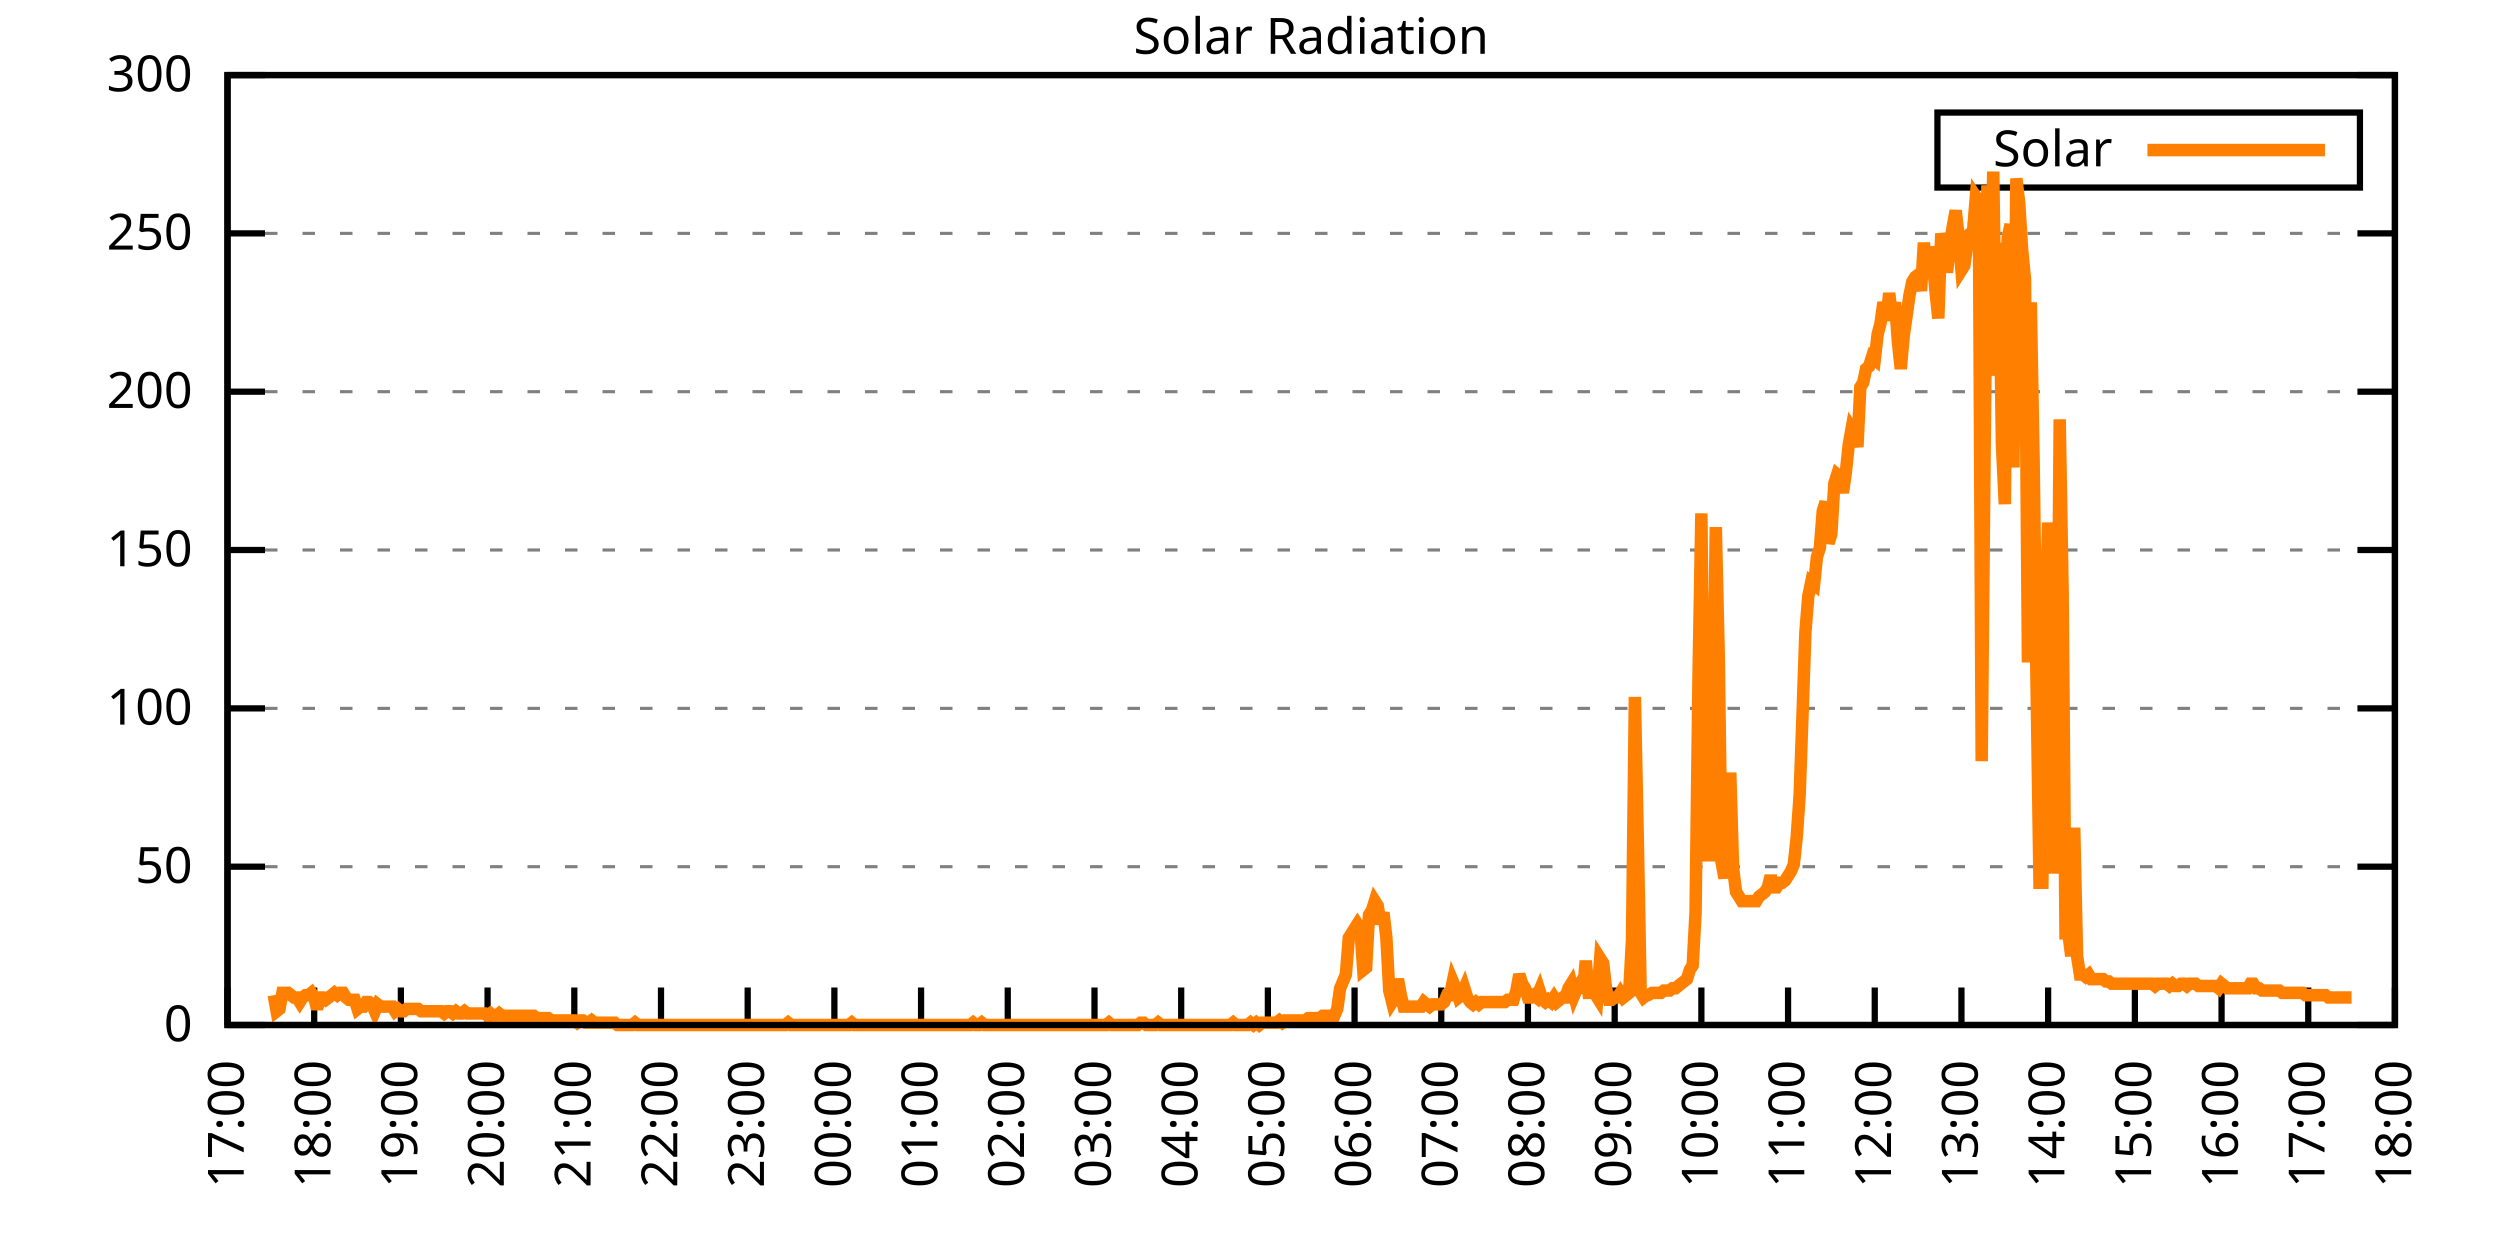
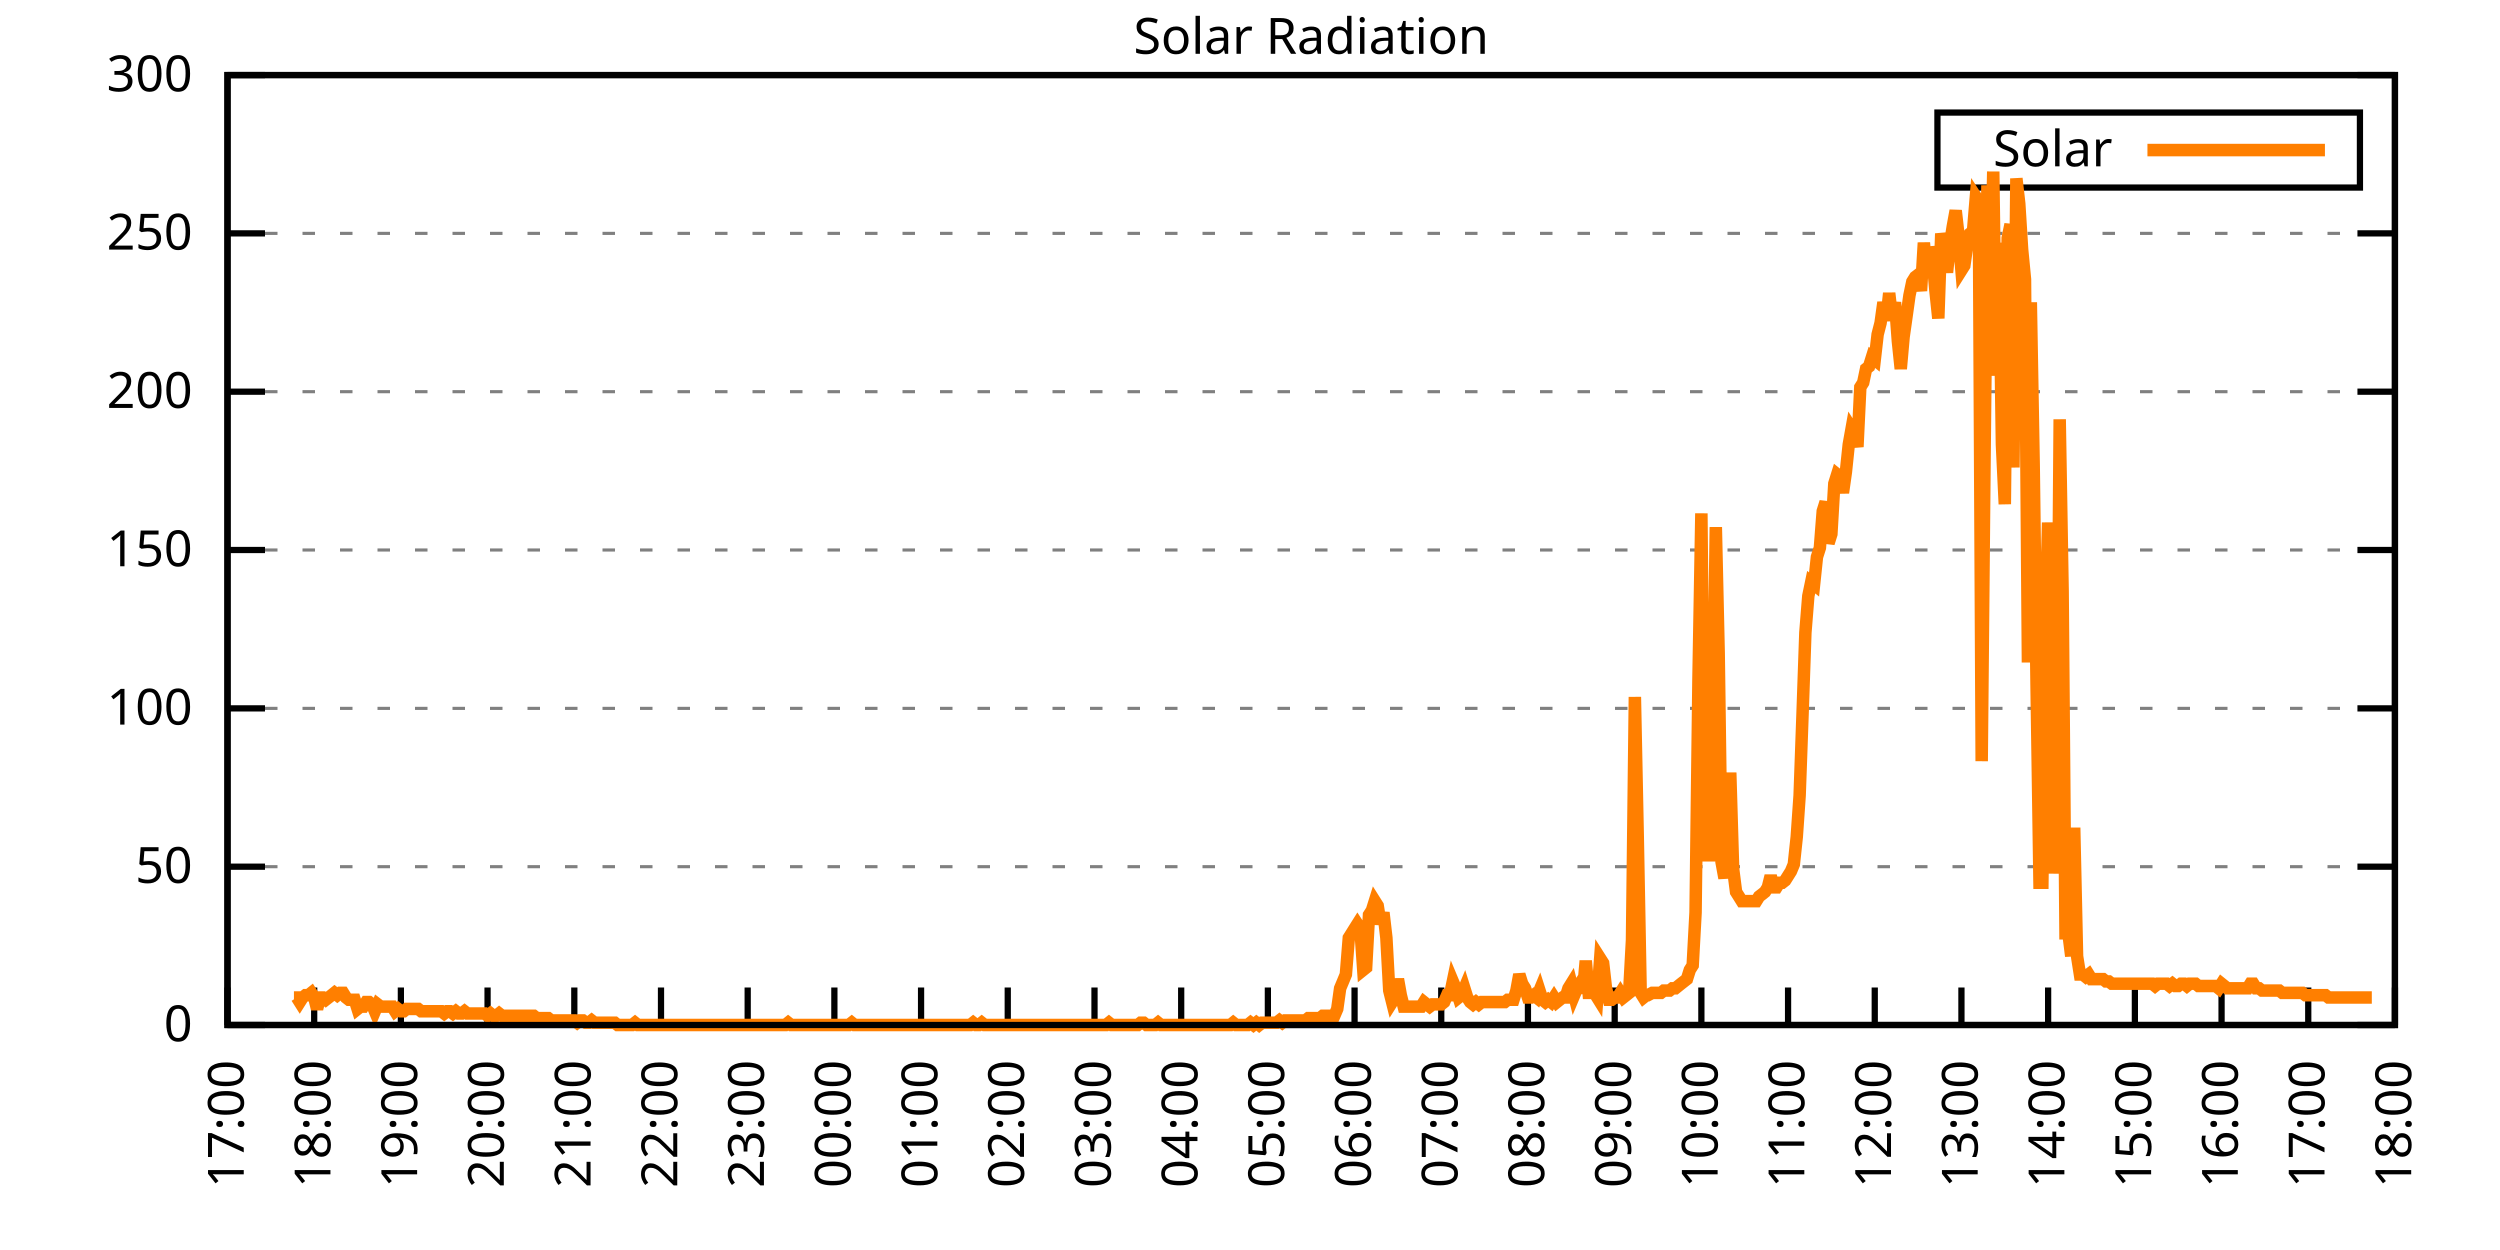
<svg xmlns="http://www.w3.org/2000/svg" xmlns:xlink="http://www.w3.org/1999/xlink" width="400" height="200" viewBox="0 0 400 200">
  <g id="gnuplot_canvas">
    <rect x="0" y="0" width="400" height="200" fill="none" />
    <defs>
      <circle id="gpDot" r="0.5" stroke-width="0.5" stroke="currentColor" />
      <path id="gpPt0" stroke-width="0.333" stroke="currentColor" d="M-1,0 h2 M0,-1 v2" />
      <path id="gpPt1" stroke-width="0.333" stroke="currentColor" d="M-1,-1 L1,1 M1,-1 L-1,1" />
      <path id="gpPt2" stroke-width="0.333" stroke="currentColor" d="M-1,0 L1,0 M0,-1 L0,1 M-1,-1 L1,1 M-1,1 L1,-1" />
      <rect id="gpPt3" stroke-width="0.333" stroke="currentColor" x="-1" y="-1" width="2" height="2" />
      <rect id="gpPt4" stroke-width="0.333" stroke="currentColor" fill="currentColor" x="-1" y="-1" width="2" height="2" />
      <circle id="gpPt5" stroke-width="0.333" stroke="currentColor" cx="0" cy="0" r="1" />
      <use xlink:href="#gpPt5" id="gpPt6" fill="currentColor" stroke="none" />
      <path id="gpPt7" stroke-width="0.333" stroke="currentColor" d="M0,-1.33 L-1.33,0.67 L1.33,0.67 z" />
      <use xlink:href="#gpPt7" id="gpPt8" fill="currentColor" stroke="none" />
      <use xlink:href="#gpPt7" id="gpPt9" stroke="currentColor" transform="rotate(180)" />
      <use xlink:href="#gpPt9" id="gpPt10" fill="currentColor" stroke="none" />
      <use xlink:href="#gpPt3" id="gpPt11" stroke="currentColor" transform="rotate(45)" />
      <use xlink:href="#gpPt11" id="gpPt12" fill="currentColor" stroke="none" />
      <path id="gpPt13" stroke-width="0.333" stroke="currentColor" d="M0,1.330 L1.265,0.411 L0.782,-1.067 L-0.782,-1.076 L-1.265,0.411 z" />
      <use xlink:href="#gpPt13" id="gpPt14" fill="currentColor" stroke="none" />
      <filter id="textbox" filterUnits="objectBoundingBox" x="0" y="0" height="1" width="1">
        <feFlood flood-color="white" flood-opacity="1" result="bgnd" />
        <feComposite in="SourceGraphic" in2="bgnd" operator="atop" />
      </filter>
      <filter id="greybox" filterUnits="objectBoundingBox" x="0" y="0" height="1" width="1">
        <feFlood flood-color="lightgrey" flood-opacity="1" result="grey" />
        <feComposite in="SourceGraphic" in2="grey" operator="atop" />
      </filter>
    </defs>
    <g fill="none" color="white" stroke="currentColor" stroke-width="1.00" stroke-linecap="butt" stroke-linejoin="miter">
</g>
    <g fill="none" color="black" stroke="currentColor" stroke-width="1.00" stroke-linecap="butt" stroke-linejoin="miter">
      <g stroke="none" shape-rendering="crispEdges">
        <polygon fill="rgb(255, 255, 255)" points="36.40,164.00 383.18,164.00 383.18,12.02 36.40,12.02 " />
      </g>
    </g>
    <g fill="none" color="black" stroke="currentColor" stroke-width="1.00" stroke-linecap="butt" stroke-linejoin="miter">
</g>
    <g fill="none" color="black" stroke="black" stroke-width="0.50" stroke-linecap="butt" stroke-linejoin="miter">
</g>
    <g fill="none" color="gray" stroke="currentColor" stroke-width="0.50" stroke-linecap="butt" stroke-linejoin="miter">
      <path stroke="gray" stroke-dasharray="2,4" class="gridline" d="M36.40,164.00 L383.19,164.00  " />
    </g>
    <g fill="none" color="gray" stroke="gray" stroke-width="1.00" stroke-linecap="butt" stroke-linejoin="miter">
</g>
    <g fill="none" color="black" stroke="currentColor" stroke-width="1.00" stroke-linecap="butt" stroke-linejoin="miter">
      <path stroke="black" d="M36.40,164.00 L42.40,164.00 M383.19,164.00 L377.19,164.00  " />
      <g transform="translate(30.80,166.60)" stroke="none" fill="black" font-family="Sans" font-size="8.00" text-anchor="end">
        <text>
          <tspan font-family="Sans"> 0</tspan>
        </text>
      </g>
    </g>
    <g fill="none" color="black" stroke="currentColor" stroke-width="1.00" stroke-linecap="butt" stroke-linejoin="miter">
</g>
    <g fill="none" color="black" stroke="black" stroke-width="0.50" stroke-linecap="butt" stroke-linejoin="miter">
</g>
    <g fill="none" color="gray" stroke="currentColor" stroke-width="0.50" stroke-linecap="butt" stroke-linejoin="miter">
      <path stroke="gray" stroke-dasharray="2,4" class="gridline" d="M36.40,138.67 L383.19,138.67  " />
    </g>
    <g fill="none" color="gray" stroke="gray" stroke-width="1.00" stroke-linecap="butt" stroke-linejoin="miter">
</g>
    <g fill="none" color="black" stroke="currentColor" stroke-width="1.00" stroke-linecap="butt" stroke-linejoin="miter">
      <path stroke="black" d="M36.40,138.67 L42.40,138.67 M383.19,138.67 L377.19,138.67  " />
      <g transform="translate(30.80,141.27)" stroke="none" fill="black" font-family="Sans" font-size="8.00" text-anchor="end">
        <text>
          <tspan font-family="Sans"> 50</tspan>
        </text>
      </g>
    </g>
    <g fill="none" color="black" stroke="currentColor" stroke-width="1.00" stroke-linecap="butt" stroke-linejoin="miter">
</g>
    <g fill="none" color="black" stroke="black" stroke-width="0.50" stroke-linecap="butt" stroke-linejoin="miter">
</g>
    <g fill="none" color="gray" stroke="currentColor" stroke-width="0.50" stroke-linecap="butt" stroke-linejoin="miter">
      <path stroke="gray" stroke-dasharray="2,4" class="gridline" d="M36.40,113.34 L383.19,113.34  " />
    </g>
    <g fill="none" color="gray" stroke="gray" stroke-width="1.00" stroke-linecap="butt" stroke-linejoin="miter">
</g>
    <g fill="none" color="black" stroke="currentColor" stroke-width="1.00" stroke-linecap="butt" stroke-linejoin="miter">
      <path stroke="black" d="M36.40,113.34 L42.40,113.34 M383.19,113.34 L377.19,113.34  " />
      <g transform="translate(30.80,115.94)" stroke="none" fill="black" font-family="Sans" font-size="8.00" text-anchor="end">
        <text>
          <tspan font-family="Sans"> 100</tspan>
        </text>
      </g>
    </g>
    <g fill="none" color="black" stroke="currentColor" stroke-width="1.00" stroke-linecap="butt" stroke-linejoin="miter">
</g>
    <g fill="none" color="black" stroke="black" stroke-width="0.50" stroke-linecap="butt" stroke-linejoin="miter">
</g>
    <g fill="none" color="gray" stroke="currentColor" stroke-width="0.50" stroke-linecap="butt" stroke-linejoin="miter">
      <path stroke="gray" stroke-dasharray="2,4" class="gridline" d="M36.40,88.00 L383.19,88.00  " />
    </g>
    <g fill="none" color="gray" stroke="gray" stroke-width="1.00" stroke-linecap="butt" stroke-linejoin="miter">
</g>
    <g fill="none" color="black" stroke="currentColor" stroke-width="1.00" stroke-linecap="butt" stroke-linejoin="miter">
      <path stroke="black" d="M36.40,88.00 L42.40,88.00 M383.19,88.00 L377.19,88.00  " />
      <g transform="translate(30.80,90.60)" stroke="none" fill="black" font-family="Sans" font-size="8.00" text-anchor="end">
        <text>
          <tspan font-family="Sans"> 150</tspan>
        </text>
      </g>
    </g>
    <g fill="none" color="black" stroke="currentColor" stroke-width="1.00" stroke-linecap="butt" stroke-linejoin="miter">
</g>
    <g fill="none" color="black" stroke="black" stroke-width="0.50" stroke-linecap="butt" stroke-linejoin="miter">
</g>
    <g fill="none" color="gray" stroke="currentColor" stroke-width="0.50" stroke-linecap="butt" stroke-linejoin="miter">
      <path stroke="gray" stroke-dasharray="2,4" class="gridline" d="M36.40,62.67 L383.19,62.67  " />
    </g>
    <g fill="none" color="gray" stroke="gray" stroke-width="1.00" stroke-linecap="butt" stroke-linejoin="miter">
</g>
    <g fill="none" color="black" stroke="currentColor" stroke-width="1.00" stroke-linecap="butt" stroke-linejoin="miter">
      <path stroke="black" d="M36.40,62.67 L42.40,62.67 M383.19,62.67 L377.19,62.67  " />
      <g transform="translate(30.80,65.27)" stroke="none" fill="black" font-family="Sans" font-size="8.00" text-anchor="end">
        <text>
          <tspan font-family="Sans"> 200</tspan>
        </text>
      </g>
    </g>
    <g fill="none" color="black" stroke="currentColor" stroke-width="1.00" stroke-linecap="butt" stroke-linejoin="miter">
</g>
    <g fill="none" color="black" stroke="black" stroke-width="0.50" stroke-linecap="butt" stroke-linejoin="miter">
</g>
    <g fill="none" color="gray" stroke="currentColor" stroke-width="0.50" stroke-linecap="butt" stroke-linejoin="miter">
      <path stroke="gray" stroke-dasharray="2,4" class="gridline" d="M36.40,37.34 L383.19,37.34  " />
    </g>
    <g fill="none" color="gray" stroke="gray" stroke-width="1.00" stroke-linecap="butt" stroke-linejoin="miter">
</g>
    <g fill="none" color="black" stroke="currentColor" stroke-width="1.00" stroke-linecap="butt" stroke-linejoin="miter">
      <path stroke="black" d="M36.40,37.34 L42.40,37.34 M383.19,37.34 L377.19,37.34  " />
      <g transform="translate(30.80,39.94)" stroke="none" fill="black" font-family="Sans" font-size="8.00" text-anchor="end">
        <text>
          <tspan font-family="Sans"> 250</tspan>
        </text>
      </g>
    </g>
    <g fill="none" color="black" stroke="currentColor" stroke-width="1.00" stroke-linecap="butt" stroke-linejoin="miter">
</g>
    <g fill="none" color="black" stroke="black" stroke-width="0.50" stroke-linecap="butt" stroke-linejoin="miter">
</g>
    <g fill="none" color="gray" stroke="currentColor" stroke-width="0.50" stroke-linecap="butt" stroke-linejoin="miter">
      <path stroke="gray" stroke-dasharray="2,4" class="gridline" d="M36.40,12.01 L383.19,12.01  " />
    </g>
    <g fill="none" color="gray" stroke="gray" stroke-width="1.00" stroke-linecap="butt" stroke-linejoin="miter">
</g>
    <g fill="none" color="black" stroke="currentColor" stroke-width="1.00" stroke-linecap="butt" stroke-linejoin="miter">
      <path stroke="black" d="M36.40,12.01 L42.40,12.01 M383.19,12.01 L377.19,12.01  " />
      <g transform="translate(30.80,14.61)" stroke="none" fill="black" font-family="Sans" font-size="8.00" text-anchor="end">
        <text>
          <tspan font-family="Sans"> 300</tspan>
        </text>
      </g>
    </g>
    <g fill="none" color="black" stroke="currentColor" stroke-width="1.00" stroke-linecap="butt" stroke-linejoin="miter">
      <path stroke="black" d="M36.40,164.00 L36.40,158.00  " />
      <g transform="translate(39.00,169.60) rotate(270.00)" stroke="none" fill="black" font-family="Sans" font-size="8.00" text-anchor="end">
        <text>
          <tspan font-family="Sans">17:00</tspan>
        </text>
      </g>
    </g>
    <g fill="none" color="black" stroke="currentColor" stroke-width="1.00" stroke-linecap="butt" stroke-linejoin="miter">
      <path stroke="black" d="M50.27,164.00 L50.27,158.00  " />
      <g transform="translate(52.87,169.60) rotate(270.00)" stroke="none" fill="black" font-family="Sans" font-size="8.00" text-anchor="end">
        <text>
          <tspan font-family="Sans">18:00</tspan>
        </text>
      </g>
    </g>
    <g fill="none" color="black" stroke="currentColor" stroke-width="1.00" stroke-linecap="butt" stroke-linejoin="miter">
      <path stroke="black" d="M64.14,164.00 L64.14,158.00  " />
      <g transform="translate(66.74,169.60) rotate(270.00)" stroke="none" fill="black" font-family="Sans" font-size="8.00" text-anchor="end">
        <text>
          <tspan font-family="Sans">19:00</tspan>
        </text>
      </g>
    </g>
    <g fill="none" color="black" stroke="currentColor" stroke-width="1.00" stroke-linecap="butt" stroke-linejoin="miter">
      <path stroke="black" d="M78.01,164.00 L78.01,158.00  " />
      <g transform="translate(80.61,169.60) rotate(270.00)" stroke="none" fill="black" font-family="Sans" font-size="8.00" text-anchor="end">
        <text>
          <tspan font-family="Sans">20:00</tspan>
        </text>
      </g>
    </g>
    <g fill="none" color="black" stroke="currentColor" stroke-width="1.00" stroke-linecap="butt" stroke-linejoin="miter">
      <path stroke="black" d="M91.89,164.00 L91.89,158.00  " />
      <g transform="translate(94.49,169.60) rotate(270.00)" stroke="none" fill="black" font-family="Sans" font-size="8.00" text-anchor="end">
        <text>
          <tspan font-family="Sans">21:00</tspan>
        </text>
      </g>
    </g>
    <g fill="none" color="black" stroke="currentColor" stroke-width="1.00" stroke-linecap="butt" stroke-linejoin="miter">
      <path stroke="black" d="M105.76,164.00 L105.76,158.00  " />
      <g transform="translate(108.36,169.60) rotate(270.00)" stroke="none" fill="black" font-family="Sans" font-size="8.00" text-anchor="end">
        <text>
          <tspan font-family="Sans">22:00</tspan>
        </text>
      </g>
    </g>
    <g fill="none" color="black" stroke="currentColor" stroke-width="1.00" stroke-linecap="butt" stroke-linejoin="miter">
      <path stroke="black" d="M119.63,164.00 L119.63,158.00  " />
      <g transform="translate(122.23,169.60) rotate(270.00)" stroke="none" fill="black" font-family="Sans" font-size="8.00" text-anchor="end">
        <text>
          <tspan font-family="Sans">23:00</tspan>
        </text>
      </g>
    </g>
    <g fill="none" color="black" stroke="currentColor" stroke-width="1.00" stroke-linecap="butt" stroke-linejoin="miter">
      <path stroke="black" d="M133.50,164.00 L133.50,158.00  " />
      <g transform="translate(136.10,169.60) rotate(270.00)" stroke="none" fill="black" font-family="Sans" font-size="8.00" text-anchor="end">
        <text>
          <tspan font-family="Sans">00:00</tspan>
        </text>
      </g>
    </g>
    <g fill="none" color="black" stroke="currentColor" stroke-width="1.00" stroke-linecap="butt" stroke-linejoin="miter">
      <path stroke="black" d="M147.37,164.00 L147.37,158.00  " />
      <g transform="translate(149.97,169.60) rotate(270.00)" stroke="none" fill="black" font-family="Sans" font-size="8.00" text-anchor="end">
        <text>
          <tspan font-family="Sans">01:00</tspan>
        </text>
      </g>
    </g>
    <g fill="none" color="black" stroke="currentColor" stroke-width="1.00" stroke-linecap="butt" stroke-linejoin="miter">
      <path stroke="black" d="M161.24,164.00 L161.24,158.00  " />
      <g transform="translate(163.84,169.60) rotate(270.00)" stroke="none" fill="black" font-family="Sans" font-size="8.00" text-anchor="end">
        <text>
          <tspan font-family="Sans">02:00</tspan>
        </text>
      </g>
    </g>
    <g fill="none" color="black" stroke="currentColor" stroke-width="1.00" stroke-linecap="butt" stroke-linejoin="miter">
      <path stroke="black" d="M175.12,164.00 L175.12,158.00  " />
      <g transform="translate(177.72,169.60) rotate(270.00)" stroke="none" fill="black" font-family="Sans" font-size="8.00" text-anchor="end">
        <text>
          <tspan font-family="Sans">03:00</tspan>
        </text>
      </g>
    </g>
    <g fill="none" color="black" stroke="currentColor" stroke-width="1.00" stroke-linecap="butt" stroke-linejoin="miter">
      <path stroke="black" d="M188.99,164.00 L188.99,158.00  " />
      <g transform="translate(191.59,169.60) rotate(270.00)" stroke="none" fill="black" font-family="Sans" font-size="8.00" text-anchor="end">
        <text>
          <tspan font-family="Sans">04:00</tspan>
        </text>
      </g>
    </g>
    <g fill="none" color="black" stroke="currentColor" stroke-width="1.00" stroke-linecap="butt" stroke-linejoin="miter">
      <path stroke="black" d="M202.86,164.00 L202.86,158.00  " />
      <g transform="translate(205.46,169.60) rotate(270.00)" stroke="none" fill="black" font-family="Sans" font-size="8.00" text-anchor="end">
        <text>
          <tspan font-family="Sans">05:00</tspan>
        </text>
      </g>
    </g>
    <g fill="none" color="black" stroke="currentColor" stroke-width="1.00" stroke-linecap="butt" stroke-linejoin="miter">
      <path stroke="black" d="M216.73,164.00 L216.73,158.00  " />
      <g transform="translate(219.33,169.60) rotate(270.00)" stroke="none" fill="black" font-family="Sans" font-size="8.00" text-anchor="end">
        <text>
          <tspan font-family="Sans">06:00</tspan>
        </text>
      </g>
    </g>
    <g fill="none" color="black" stroke="currentColor" stroke-width="1.00" stroke-linecap="butt" stroke-linejoin="miter">
      <path stroke="black" d="M230.60,164.00 L230.60,158.00  " />
      <g transform="translate(233.20,169.60) rotate(270.00)" stroke="none" fill="black" font-family="Sans" font-size="8.00" text-anchor="end">
        <text>
          <tspan font-family="Sans">07:00</tspan>
        </text>
      </g>
    </g>
    <g fill="none" color="black" stroke="currentColor" stroke-width="1.00" stroke-linecap="butt" stroke-linejoin="miter">
      <path stroke="black" d="M244.47,164.00 L244.47,158.00  " />
      <g transform="translate(247.07,169.60) rotate(270.00)" stroke="none" fill="black" font-family="Sans" font-size="8.00" text-anchor="end">
        <text>
          <tspan font-family="Sans">08:00</tspan>
        </text>
      </g>
    </g>
    <g fill="none" color="black" stroke="currentColor" stroke-width="1.00" stroke-linecap="butt" stroke-linejoin="miter">
      <path stroke="black" d="M258.35,164.00 L258.35,158.00  " />
      <g transform="translate(260.95,169.60) rotate(270.00)" stroke="none" fill="black" font-family="Sans" font-size="8.00" text-anchor="end">
        <text>
          <tspan font-family="Sans">09:00</tspan>
        </text>
      </g>
    </g>
    <g fill="none" color="black" stroke="currentColor" stroke-width="1.00" stroke-linecap="butt" stroke-linejoin="miter">
      <path stroke="black" d="M272.22,164.00 L272.22,158.00  " />
      <g transform="translate(274.82,169.60) rotate(270.00)" stroke="none" fill="black" font-family="Sans" font-size="8.00" text-anchor="end">
        <text>
          <tspan font-family="Sans">10:00</tspan>
        </text>
      </g>
    </g>
    <g fill="none" color="black" stroke="currentColor" stroke-width="1.00" stroke-linecap="butt" stroke-linejoin="miter">
      <path stroke="black" d="M286.09,164.00 L286.09,158.00  " />
      <g transform="translate(288.69,169.60) rotate(270.00)" stroke="none" fill="black" font-family="Sans" font-size="8.00" text-anchor="end">
        <text>
          <tspan font-family="Sans">11:00</tspan>
        </text>
      </g>
    </g>
    <g fill="none" color="black" stroke="currentColor" stroke-width="1.00" stroke-linecap="butt" stroke-linejoin="miter">
      <path stroke="black" d="M299.96,164.00 L299.96,158.00  " />
      <g transform="translate(302.56,169.60) rotate(270.00)" stroke="none" fill="black" font-family="Sans" font-size="8.00" text-anchor="end">
        <text>
          <tspan font-family="Sans">12:00</tspan>
        </text>
      </g>
    </g>
    <g fill="none" color="black" stroke="currentColor" stroke-width="1.00" stroke-linecap="butt" stroke-linejoin="miter">
      <path stroke="black" d="M313.83,164.00 L313.83,158.00  " />
      <g transform="translate(316.43,169.60) rotate(270.00)" stroke="none" fill="black" font-family="Sans" font-size="8.00" text-anchor="end">
        <text>
          <tspan font-family="Sans">13:00</tspan>
        </text>
      </g>
    </g>
    <g fill="none" color="black" stroke="currentColor" stroke-width="1.00" stroke-linecap="butt" stroke-linejoin="miter">
      <path stroke="black" d="M327.70,164.00 L327.70,158.00  " />
      <g transform="translate(330.30,169.60) rotate(270.00)" stroke="none" fill="black" font-family="Sans" font-size="8.00" text-anchor="end">
        <text>
          <tspan font-family="Sans">14:00</tspan>
        </text>
      </g>
    </g>
    <g fill="none" color="black" stroke="currentColor" stroke-width="1.00" stroke-linecap="butt" stroke-linejoin="miter">
      <path stroke="black" d="M341.58,164.00 L341.58,158.00  " />
      <g transform="translate(344.18,169.60) rotate(270.00)" stroke="none" fill="black" font-family="Sans" font-size="8.00" text-anchor="end">
        <text>
          <tspan font-family="Sans">15:00</tspan>
        </text>
      </g>
    </g>
    <g fill="none" color="black" stroke="currentColor" stroke-width="1.00" stroke-linecap="butt" stroke-linejoin="miter">
      <path stroke="black" d="M355.45,164.00 L355.45,158.00  " />
      <g transform="translate(358.05,169.60) rotate(270.00)" stroke="none" fill="black" font-family="Sans" font-size="8.00" text-anchor="end">
        <text>
          <tspan font-family="Sans">16:00</tspan>
        </text>
      </g>
    </g>
    <g fill="none" color="black" stroke="currentColor" stroke-width="1.00" stroke-linecap="butt" stroke-linejoin="miter">
      <path stroke="black" d="M369.32,164.00 L369.32,158.00  " />
      <g transform="translate(371.92,169.60) rotate(270.00)" stroke="none" fill="black" font-family="Sans" font-size="8.00" text-anchor="end">
        <text>
          <tspan font-family="Sans">17:00</tspan>
        </text>
      </g>
    </g>
    <g fill="none" color="black" stroke="currentColor" stroke-width="1.00" stroke-linecap="butt" stroke-linejoin="miter">
      <path stroke="black" d="M383.19,164.00 L383.19,158.00  " />
      <g transform="translate(385.79,169.60) rotate(270.00)" stroke="none" fill="black" font-family="Sans" font-size="8.00" text-anchor="end">
        <text>
          <tspan font-family="Sans">18:00</tspan>
        </text>
      </g>
    </g>
    <g fill="none" color="black" stroke="currentColor" stroke-width="1.00" stroke-linecap="butt" stroke-linejoin="miter">
</g>
    <g fill="none" color="black" stroke="currentColor" stroke-width="1.00" stroke-linecap="butt" stroke-linejoin="miter">
      <path stroke="black" d="M36.40,12.01 L36.40,164.00 L383.19,164.00 L383.19,12.01 L36.40,12.01 Z  " />
    </g>
    <g fill="none" color="black" stroke="currentColor" stroke-width="1.00" stroke-linecap="butt" stroke-linejoin="miter">
</g>
    <g fill="none" color="black" stroke="currentColor" stroke-width="1.00" stroke-linecap="butt" stroke-linejoin="miter">
      <path stroke="black" d="M309.99,30.01 L309.99,18.01 L377.59,18.01 L377.59,30.01 L309.99,30.01 Z  " />
    </g>
    <g id="Solar_Radiation_plot_1">
      <g fill="none" color="white" stroke="black" stroke-width="2.00" stroke-linecap="butt" stroke-linejoin="miter">
</g>
      <g fill="none" color="black" stroke="currentColor" stroke-width="2.00" stroke-linecap="butt" stroke-linejoin="miter">
        <g transform="translate(337.99,26.61)" stroke="none" fill="black" font-family="Sans" font-size="8.00" text-anchor="end">
          <text>
            <tspan font-family="Sans">Solar</tspan>
          </text>
        </g>
      </g>
      <g fill="none" color="black" stroke="currentColor" stroke-width="2.00" stroke-linecap="butt" stroke-linejoin="miter">
-         <path stroke="rgb(255, 127,   0)" d="M343.59,24.01 L371.99,24.01 M43.80,159.23 L44.26,161.80 L44.72,161.43 L45.19,158.86 L45.65,158.86 L46.11,158.86   L46.57,159.23 L47.03,159.60 L47.50,159.60 L47.96,160.33 L48.42,159.60 L48.88,159.23 L49.35,159.23 L49.81,158.86   L50.27,159.60 L50.73,161.43 L51.20,159.60 L51.66,159.60 L52.12,159.96 L52.58,159.60 L53.05,159.23 L53.51,158.86   L53.97,159.23 L54.43,158.86 L54.90,158.86 L55.36,159.60 L55.82,159.96 L56.28,159.96 L56.75,159.96 L57.21,161.43   L57.67,161.06 L58.13,161.06 L58.59,160.33 L59.06,160.33 L59.52,160.70 L59.98,161.80 L60.44,160.70 L60.91,161.06   L61.37,161.06 L61.83,161.06 L62.29,161.06 L62.76,161.06 L63.22,161.80 L63.68,161.43 L64.14,161.80 L64.61,161.80   L65.07,161.43 L65.53,161.43 L65.99,161.43 L66.46,161.43 L66.92,161.43 L67.38,161.80 L67.84,161.80 L68.30,161.80   L68.77,161.80 L69.23,161.80 L69.69,161.80 L70.15,161.80 L70.62,161.80 L71.08,162.16 L71.54,161.80 L72.00,161.80   L72.47,162.16 L72.93,161.80 L73.39,162.16 L73.85,162.16 L74.32,161.80 L74.78,162.16 L75.24,162.16 L75.70,162.16   L76.17,162.16 L76.63,162.16 L77.09,162.16 L77.55,162.16 L78.01,162.53 L78.48,162.16 L78.94,162.53 L79.40,162.53   L79.86,162.16 L80.33,162.53 L80.79,162.53 L81.25,162.53 L81.71,162.53 L82.18,162.53 L82.64,162.53 L83.10,162.53   L83.56,162.53 L84.03,162.53 L84.49,162.53 L84.95,162.53 L85.41,162.53 L85.88,162.90 L86.34,162.90 L86.80,162.90   L87.26,162.90 L87.72,162.90 L88.19,163.27 L88.65,163.27 L89.11,163.27 L89.57,163.27 L90.04,163.27 L90.50,163.27   L90.96,163.27 L91.42,163.27 L91.89,163.27 L92.35,163.63 L92.81,163.27 L93.27,163.27 L93.74,163.63 L94.20,163.63   L94.66,163.27 L95.12,163.63 L95.59,163.63 L96.05,163.63 L96.51,163.63 L96.97,163.63 L97.44,163.63 L97.90,163.63   L98.36,163.63 L98.82,164.00 L99.28,164.00 L99.75,164.00 L100.21,164.00 L100.67,164.00 L101.13,164.00 L101.60,163.63   L102.06,164.00 L102.52,164.00 L102.98,164.00 L103.45,164.00 L103.91,164.00 L104.37,164.00 L104.83,164.00 L105.30,164.00   L105.76,164.00 L106.22,164.00 L106.68,164.00 L107.15,164.00 L107.61,164.00 L108.07,164.00 L108.53,164.00 L108.99,164.00   L109.46,164.00 L109.92,164.00 L110.38,164.00 L110.84,164.00 L111.31,164.00 L111.77,164.00 L112.23,164.00 L112.69,164.00   L113.16,164.00 L113.62,164.00 L114.08,164.00 L114.54,164.00 L115.01,164.00 L115.47,164.00 L115.93,164.00 L116.39,164.00   L116.86,164.00 L117.32,164.00 L117.78,164.00 L118.24,164.00 L118.70,164.00 L119.17,164.00 L119.63,164.00 L120.09,164.00   L120.55,164.00 L121.02,164.00 L121.48,164.00 L121.94,164.00 L122.40,164.00 L122.87,164.00 L123.33,164.00 L123.79,164.00   L124.25,164.00 L124.72,164.00 L125.18,164.00 L125.64,164.00 L126.10,163.63 L126.57,164.00 L127.03,164.00 L127.49,164.00   L127.95,164.00 L128.41,164.00 L128.88,164.00 L129.34,164.00 L129.80,164.00 L130.26,164.00 L130.73,164.00 L131.19,164.00   L131.65,164.00 L132.11,164.00 L132.58,164.00 L133.04,164.00 L133.50,164.00 L133.96,164.00 L134.43,164.00 L134.89,164.00   L135.35,164.00 L135.81,164.00 L136.28,163.63 L136.74,164.00 L137.20,164.00 L137.66,164.00 L138.13,164.00 L138.59,164.00   L139.05,164.00 L139.51,164.00 L139.97,164.00 L140.44,164.00 L140.90,164.00 L141.36,164.00 L141.82,164.00 L142.29,164.00   L142.75,164.00 L143.21,164.00 L143.67,164.00 L144.14,164.00 L144.60,164.00 L145.06,164.00 L145.52,164.00 L145.99,164.00   L146.45,164.00 L146.91,164.00 L147.37,164.00 L147.84,164.00 L148.30,164.00 L148.76,164.00 L149.22,164.00 L149.68,164.00   L150.15,164.00 L150.61,164.00 L151.07,164.00 L151.53,164.00 L152.00,164.00 L152.46,164.00 L152.92,164.00 L153.38,164.00   L153.85,164.00 L154.31,164.00 L154.77,164.00 L155.23,164.00 L155.70,163.63 L156.16,164.00 L156.62,164.00 L157.08,163.63   L157.55,164.00 L158.01,164.00 L158.47,164.00 L158.93,164.00 L159.39,164.00 L159.86,164.00 L160.32,164.00 L160.78,164.00   L161.24,164.00 L161.71,164.00 L162.17,164.00 L162.63,164.00 L163.09,164.00 L163.56,164.00 L164.02,164.00 L164.48,164.00   L164.94,164.00 L165.41,164.00 L165.87,164.00 L166.33,164.00 L166.79,164.00 L167.26,164.00 L167.72,164.00 L168.18,164.00   L168.64,164.00 L169.10,164.00 L169.57,164.00 L170.03,164.00 L170.49,164.00 L170.95,164.00 L171.42,164.00 L171.88,164.00   L172.34,164.00 L172.80,164.00 L173.27,164.00 L173.73,164.00 L174.19,164.00 L174.65,164.00 L175.12,164.00 L175.58,164.00   L176.04,164.00 L176.50,164.00 L176.97,164.00 L177.43,163.63 L177.89,164.00 L178.35,164.00 L178.82,164.00 L179.28,164.00   L179.74,164.00 L180.20,164.00 L180.66,164.00 L181.13,164.00 L181.59,164.00 L182.05,164.00 L182.51,163.63 L182.98,163.63   L183.44,164.00 L183.90,164.00 L184.36,164.00 L184.83,164.00 L185.29,163.63 L185.75,164.00 L186.21,164.00 L186.68,164.00   L187.14,164.00 L187.60,164.00 L188.06,164.00 L188.53,164.00 L188.99,164.00 L189.45,164.00 L189.91,164.00 L190.37,164.00   L190.84,164.00 L191.30,164.00 L191.76,164.00 L192.22,164.00 L192.69,164.00 L193.15,164.00 L193.61,164.00 L194.07,164.00   L194.54,164.00 L195.00,164.00 L195.46,164.00 L195.92,164.00 L196.39,164.00 L196.85,164.00 L197.31,163.63 L197.77,164.00   L198.24,164.00 L198.70,164.00 L199.16,164.00 L199.62,164.00 L200.08,163.63 L200.55,164.00 L201.01,163.63 L201.47,164.00   L201.93,163.63 L202.40,163.63 L202.86,163.63 L203.32,163.63 L203.78,163.63 L204.25,163.63 L204.71,163.27 L205.17,163.63   L205.63,163.27 L206.10,163.27 L206.56,163.27 L207.02,163.27 L207.48,163.27 L207.95,163.27 L208.41,163.27 L208.87,163.27   L209.33,162.90 L209.80,162.90 L210.26,162.90 L210.72,162.90 L211.18,162.90 L211.64,162.53 L212.11,162.53 L212.57,162.53   L213.03,162.53 L213.49,162.53 L213.96,161.43 L214.42,158.13 L214.88,157.03 L215.34,155.92 L215.81,150.05 L216.27,149.32   L216.73,148.58 L217.19,147.85 L217.66,148.58 L218.12,155.19 L218.58,154.82 L219.04,146.38 L219.51,145.65 L219.97,144.18   L220.43,144.91 L220.89,147.85 L221.35,146.01 L221.82,150.05 L222.28,158.49 L222.74,160.33 L223.20,159.60 L223.67,156.66   L224.13,159.23 L224.59,161.06 L225.05,161.06 L225.52,161.06 L225.98,161.06 L226.44,161.06 L226.90,161.06 L227.37,161.06   L227.83,160.33 L228.29,160.70 L228.75,161.06 L229.22,160.70 L229.68,160.70 L230.14,160.70 L230.60,160.70 L231.06,160.33   L231.53,159.23 L231.99,159.23 L232.45,157.03 L232.91,158.13 L233.38,159.60 L233.84,159.23 L234.30,158.13 L234.76,159.60   L235.23,160.33 L235.69,160.70 L236.15,160.33 L236.61,160.70 L237.08,160.33 L237.54,160.33 L238.00,160.33 L238.46,160.33   L238.93,160.33 L239.39,160.33 L239.85,160.33 L240.31,160.33 L240.77,160.33 L241.24,159.96 L241.70,159.96 L242.16,159.96   L242.62,158.49 L243.09,155.92 L243.55,157.39 L244.01,158.13 L244.47,159.60 L244.94,159.60 L245.40,159.23 L245.86,159.60   L246.32,158.49 L246.79,159.96 L247.25,160.33 L247.71,159.96 L248.17,160.33 L248.64,159.60 L249.10,160.33 L249.56,159.96   L250.02,159.60 L250.49,159.60 L250.95,158.13 L251.41,157.39 L251.87,159.23 L252.33,158.13 L252.80,157.39 L253.26,158.86   L253.72,153.72 L254.18,158.86 L254.65,158.86 L255.11,158.86 L255.57,159.60 L256.03,153.35 L256.50,154.09 L256.96,158.13   L257.42,159.96 L257.88,159.96 L258.35,159.60 L258.81,159.60 L259.27,158.86 L259.73,159.60 L260.20,159.23 L260.66,158.86   L261.12,150.42 L261.58,111.51 L262.04,133.90 L262.51,158.86 L262.97,159.60 L263.43,159.23 L263.66,159.23 L264.36,158.86   L264.82,158.86 L265.28,158.86 L265.74,158.86 L266.21,158.49 L266.67,158.49 L267.13,158.49 L267.59,158.13 L268.06,158.13   L268.52,157.76 L268.98,157.39 L269.44,157.03 L269.91,156.66 L270.37,155.19 L270.83,154.46 L271.29,146.01 L271.75,108.94   L272.22,82.14 L272.68,129.49 L273.14,136.84 L273.60,136.84 L274.07,116.65 L274.53,84.34 L274.99,104.53 L275.45,137.94   L275.92,140.51 L276.38,133.90 L276.84,123.62 L277.30,139.04 L277.77,142.71 L278.23,143.44 L278.69,144.18 L279.15,144.18   L279.62,144.18 L280.08,144.18 L280.54,144.18 L281.00,144.18 L281.46,143.44 L281.93,143.08 L282.39,142.71 L282.85,141.98   L283.31,140.14 L283.78,141.98 L284.24,141.98 L284.70,141.24 L285.16,141.24 L285.63,140.87 L286.09,140.14 L286.55,139.41   L287.01,138.30 L287.48,133.90 L287.94,127.29 L288.40,114.44 L288.86,101.23 L289.33,95.36 L289.79,93.15 L290.25,93.52   L290.71,89.12 L291.18,87.65 L291.64,81.78 L292.10,80.31 L292.56,86.91 L293.02,85.45 L293.49,77.37 L293.95,75.90   L294.41,76.27 L294.87,78.84 L295.34,75.53 L295.80,71.13 L296.26,68.56 L296.72,69.29 L297.19,71.50 L297.65,61.95   L298.11,61.22 L298.57,59.02 L299.04,58.65 L299.50,57.18 L299.96,57.55 L300.42,53.51 L300.89,51.68 L301.35,48.37   L301.81,51.31 L302.27,46.90 L302.73,50.94 L303.20,48.37 L303.66,54.61 L304.12,59.02 L304.58,53.88 L305.05,50.57   L305.51,47.27 L305.97,45.07 L306.43,44.33 L306.90,43.97 L307.36,46.54 L307.82,38.83 L308.28,44.33 L308.75,39.56   L309.21,41.40 L309.67,46.54 L310.13,50.94 L310.60,37.36 L311.06,39.56 L311.52,43.60 L311.98,39.19 L312.44,36.26   L312.91,33.69 L313.37,37.73 L313.83,43.23 L314.29,42.50 L314.76,39.19 L315.22,37.36 L315.68,36.99 L316.14,31.49   L316.61,32.22 L317.07,121.79 L317.53,72.97 L317.99,29.65 L318.46,48.74 L318.92,27.45 L319.38,60.12 L319.84,38.83   L320.31,71.13 L320.77,80.67 L321.23,38.09 L321.69,35.89 L322.15,74.80 L322.62,28.55 L323.08,32.59 L323.54,39.93   L324.00,44.70 L324.47,106.00 L324.93,48.37 L325.39,74.43 L325.85,109.67 L326.32,141.24 L326.78,141.24 L327.24,100.86   L327.70,83.61 L328.17,94.26 L328.63,139.77 L329.09,126.93 L329.55,67.09 L330.02,94.62 L330.48,149.32 L330.94,149.32   L331.40,152.99 L331.87,132.43 L332.33,152.99 L332.79,155.92 L333.25,155.92 L333.71,156.29 L334.18,155.92 L334.64,156.66   L335.10,156.66 L335.56,156.66 L336.03,156.66 L336.49,156.66 L336.95,157.03 L337.41,157.03 L337.88,157.39 L338.34,157.39   L338.80,157.39 L339.26,157.39 L339.73,157.39 L340.19,157.39 L340.65,157.39 L341.11,157.39 L341.58,157.39 L342.04,157.39   L342.50,157.39 L342.96,157.39 L343.42,157.39 L343.89,157.39 L344.35,157.39 L344.81,157.76 L345.27,157.39 L345.74,157.39   L346.20,157.39 L346.66,157.39 L347.12,157.76 L347.59,157.39 L348.05,157.76 L348.51,157.76 L348.97,157.39 L349.44,157.39   L349.90,157.76 L350.36,157.39 L350.82,157.39 L351.29,157.39 L351.75,157.76 L352.21,157.76 L352.67,157.76 L353.13,157.76   L353.60,157.76 L354.06,157.76 L354.52,157.76 L354.98,158.13 L355.45,157.39 L355.91,157.76 L356.37,158.13 L356.83,158.13   L357.30,158.13 L357.76,158.13 L358.22,158.13 L358.68,158.13 L359.15,158.13 L359.61,158.13 L360.07,157.39 L360.53,157.39   L361.00,158.13 L361.46,158.13 L361.92,158.49 L362.38,158.49 L362.84,158.49 L363.31,158.49 L363.77,158.49 L364.23,158.49   L364.69,158.49 L365.16,158.86 L365.62,158.86 L366.08,158.86 L366.54,158.86 L367.01,158.86 L367.47,158.86 L367.93,158.86   L368.39,158.86 L368.86,159.23 L369.32,159.23 L369.78,159.23 L370.24,159.23 L370.71,159.23 L371.17,159.23 L371.63,159.23   L372.09,159.23 L372.56,159.60 L373.02,159.60 L373.48,159.60 L373.94,159.60 L374.40,159.60 L374.87,159.60 L375.33,159.60   L375.79,159.60 L376.25,159.60  " />
+         <path stroke="rgb(255, 127,   0)" d="M343.59,24.01 L371.99,24.01 M47.03,159.60 L47.50,159.60 L47.96,160.33 L48.42,159.60 L48.88,159.23 L49.35,159.23   L49.81,158.86 L50.27,159.60 L50.73,161.43 L51.20,159.60 L51.66,159.60 L52.12,159.96 L52.58,159.60 L53.05,159.23   L53.51,158.86 L53.97,159.23 L54.43,158.86 L54.90,158.86 L55.36,159.60 L55.82,159.96 L56.28,159.96 L56.75,159.96   L57.21,161.43 L57.67,161.06 L58.13,161.06 L58.59,160.33 L59.06,160.33 L59.52,160.70 L59.98,161.80 L60.44,160.70   L60.91,161.06 L61.37,161.06 L61.83,161.06 L62.29,161.06 L62.76,161.06 L63.22,161.80 L63.68,161.43 L64.14,161.80   L64.61,161.80 L65.07,161.43 L65.53,161.43 L65.99,161.43 L66.46,161.43 L66.92,161.43 L67.38,161.80 L67.84,161.80   L68.30,161.80 L68.77,161.80 L69.23,161.80 L69.69,161.80 L70.15,161.80 L70.62,161.80 L71.08,162.16 L71.54,161.80   L72.00,161.80 L72.47,162.16 L72.93,161.80 L73.39,162.16 L73.85,162.16 L74.32,161.80 L74.78,162.16 L75.24,162.16   L75.70,162.16 L76.17,162.16 L76.63,162.16 L77.09,162.16 L77.55,162.16 L78.01,162.53 L78.48,162.16 L78.94,162.53   L79.40,162.53 L79.86,162.16 L80.33,162.53 L80.79,162.53 L81.25,162.53 L81.71,162.53 L82.18,162.53 L82.64,162.53   L83.10,162.53 L83.56,162.53 L84.03,162.53 L84.49,162.53 L84.95,162.53 L85.41,162.53 L85.88,162.90 L86.34,162.90   L86.80,162.90 L87.26,162.90 L87.72,162.90 L88.19,163.27 L88.65,163.27 L89.11,163.27 L89.57,163.27 L90.04,163.27   L90.50,163.27 L90.96,163.27 L91.42,163.27 L91.89,163.27 L92.35,163.63 L92.81,163.27 L93.27,163.27 L93.74,163.63   L94.20,163.63 L94.66,163.27 L95.12,163.63 L95.59,163.63 L96.05,163.63 L96.51,163.63 L96.97,163.63 L97.44,163.63   L97.90,163.63 L98.36,163.63 L98.82,164.00 L99.28,164.00 L99.75,164.00 L100.21,164.00 L100.67,164.00 L101.13,164.00   L101.60,163.63 L102.06,164.00 L102.52,164.00 L102.98,164.00 L103.45,164.00 L103.91,164.00 L104.37,164.00 L104.83,164.00   L105.30,164.00 L105.76,164.00 L106.22,164.00 L106.68,164.00 L107.15,164.00 L107.61,164.00 L108.07,164.00 L108.53,164.00   L108.99,164.00 L109.46,164.00 L109.92,164.00 L110.38,164.00 L110.84,164.00 L111.31,164.00 L111.77,164.00 L112.23,164.00   L112.69,164.00 L113.16,164.00 L113.62,164.00 L114.08,164.00 L114.54,164.00 L115.01,164.00 L115.47,164.00 L115.93,164.00   L116.39,164.00 L116.86,164.00 L117.32,164.00 L117.78,164.00 L118.24,164.00 L118.70,164.00 L119.17,164.00 L119.63,164.00   L120.09,164.00 L120.55,164.00 L121.02,164.00 L121.48,164.00 L121.94,164.00 L122.40,164.00 L122.87,164.00 L123.33,164.00   L123.79,164.00 L124.25,164.00 L124.72,164.00 L125.18,164.00 L125.64,164.00 L126.10,163.63 L126.57,164.00 L127.03,164.00   L127.49,164.00 L127.95,164.00 L128.41,164.00 L128.88,164.00 L129.34,164.00 L129.80,164.00 L130.26,164.00 L130.73,164.00   L131.19,164.00 L131.65,164.00 L132.11,164.00 L132.58,164.00 L133.04,164.00 L133.50,164.00 L133.96,164.00 L134.43,164.00   L134.89,164.00 L135.35,164.00 L135.81,164.00 L136.28,163.63 L136.74,164.00 L137.20,164.00 L137.66,164.00 L138.13,164.00   L138.59,164.00 L139.05,164.00 L139.51,164.00 L139.97,164.00 L140.44,164.00 L140.90,164.00 L141.36,164.00 L141.82,164.00   L142.29,164.00 L142.75,164.00 L143.21,164.00 L143.67,164.00 L144.14,164.00 L144.60,164.00 L145.06,164.00 L145.52,164.00   L145.99,164.00 L146.45,164.00 L146.91,164.00 L147.37,164.00 L147.84,164.00 L148.30,164.00 L148.76,164.00 L149.22,164.00   L149.68,164.00 L150.15,164.00 L150.61,164.00 L151.07,164.00 L151.53,164.00 L152.00,164.00 L152.46,164.00 L152.92,164.00   L153.38,164.00 L153.85,164.00 L154.31,164.00 L154.77,164.00 L155.23,164.00 L155.70,163.63 L156.16,164.00 L156.62,164.00   L157.08,163.63 L157.55,164.00 L158.01,164.00 L158.47,164.00 L158.93,164.00 L159.39,164.00 L159.86,164.00 L160.32,164.00   L160.78,164.00 L161.24,164.00 L161.71,164.00 L162.17,164.00 L162.63,164.00 L163.09,164.00 L163.56,164.00 L164.02,164.00   L164.48,164.00 L164.94,164.00 L165.41,164.00 L165.87,164.00 L166.33,164.00 L166.79,164.00 L167.26,164.00 L167.72,164.00   L168.18,164.00 L168.64,164.00 L169.10,164.00 L169.57,164.00 L170.03,164.00 L170.49,164.00 L170.95,164.00 L171.42,164.00   L171.88,164.00 L172.34,164.00 L172.80,164.00 L173.27,164.00 L173.73,164.00 L174.19,164.00 L174.65,164.00 L175.12,164.00   L175.58,164.00 L176.04,164.00 L176.50,164.00 L176.97,164.00 L177.43,163.63 L177.89,164.00 L178.35,164.00 L178.82,164.00   L179.28,164.00 L179.74,164.00 L180.20,164.00 L180.66,164.00 L181.13,164.00 L181.59,164.00 L182.05,164.00 L182.51,163.63   L182.98,163.63 L183.44,164.00 L183.90,164.00 L184.36,164.00 L184.83,164.00 L185.29,163.63 L185.75,164.00 L186.21,164.00   L186.68,164.00 L187.14,164.00 L187.60,164.00 L188.06,164.00 L188.53,164.00 L188.99,164.00 L189.45,164.00 L189.91,164.00   L190.37,164.00 L190.84,164.00 L191.30,164.00 L191.76,164.00 L192.22,164.00 L192.69,164.00 L193.15,164.00 L193.61,164.00   L194.07,164.00 L194.54,164.00 L195.00,164.00 L195.46,164.00 L195.92,164.00 L196.39,164.00 L196.85,164.00 L197.31,163.63   L197.77,164.00 L198.24,164.00 L198.70,164.00 L199.16,164.00 L199.62,164.00 L200.08,163.63 L200.55,164.00 L201.01,163.63   L201.47,164.00 L201.93,163.63 L202.40,163.63 L202.86,163.63 L203.32,163.63 L203.78,163.63 L204.25,163.63 L204.71,163.27   L205.17,163.63 L205.63,163.27 L206.10,163.27 L206.56,163.27 L207.02,163.27 L207.48,163.27 L207.95,163.27 L208.41,163.27   L208.87,163.27 L209.33,162.90 L209.80,162.90 L210.26,162.90 L210.72,162.90 L211.18,162.90 L211.64,162.53 L212.11,162.53   L212.57,162.53 L213.03,162.53 L213.49,162.53 L213.96,161.43 L214.42,158.13 L214.88,157.03 L215.34,155.92 L215.81,150.05   L216.27,149.32 L216.73,148.58 L217.19,147.85 L217.66,148.58 L218.12,155.19 L218.58,154.82 L219.04,146.38 L219.51,145.65   L219.97,144.18 L220.43,144.91 L220.89,147.85 L221.35,146.01 L221.82,150.05 L222.28,158.49 L222.74,160.33 L223.20,159.60   L223.67,156.66 L224.13,159.23 L224.59,161.06 L225.05,161.06 L225.52,161.06 L225.98,161.06 L226.44,161.06 L226.90,161.06   L227.37,161.06 L227.83,160.33 L228.29,160.70 L228.75,161.06 L229.22,160.70 L229.68,160.70 L230.14,160.70 L230.60,160.70   L231.06,160.33 L231.53,159.23 L231.99,159.23 L232.45,157.03 L232.91,158.13 L233.38,159.60 L233.84,159.23 L234.30,158.13   L234.76,159.60 L235.23,160.33 L235.69,160.70 L236.15,160.33 L236.61,160.70 L237.08,160.33 L237.54,160.33 L238.00,160.33   L238.46,160.33 L238.93,160.33 L239.39,160.33 L239.85,160.33 L240.31,160.33 L240.77,160.33 L241.24,159.96 L241.70,159.96   L242.16,159.96 L242.62,158.49 L243.09,155.92 L243.55,157.39 L244.01,158.13 L244.47,159.60 L244.94,159.60 L245.40,159.23   L245.86,159.60 L246.32,158.49 L246.79,159.96 L247.25,160.33 L247.71,159.96 L248.17,160.33 L248.64,159.60 L249.10,160.33   L249.56,159.96 L250.02,159.60 L250.49,159.60 L250.95,158.13 L251.41,157.39 L251.87,159.23 L252.33,158.13 L252.80,157.39   L253.26,158.86 L253.72,153.72 L254.18,158.86 L254.65,158.86 L255.11,158.86 L255.57,159.60 L256.03,153.35 L256.50,154.09   L256.96,158.13 L257.42,159.96 L257.88,159.96 L258.35,159.60 L258.81,159.60 L259.27,158.86 L259.73,159.60 L260.20,159.23   L260.66,158.86 L261.12,150.42 L261.58,111.51 L262.04,133.90 L262.51,158.86 L262.97,159.60 L263.43,159.23 L263.66,159.23   L264.36,158.86 L264.82,158.86 L265.28,158.86 L265.74,158.86 L266.21,158.49 L266.67,158.49 L267.13,158.49 L267.59,158.13   L268.06,158.13 L268.52,157.76 L268.98,157.39 L269.44,157.03 L269.91,156.66 L270.37,155.19 L270.83,154.46 L271.29,146.01   L271.75,108.94 L272.22,82.14 L272.68,129.49 L273.14,136.84 L273.60,136.84 L274.07,116.65 L274.53,84.34 L274.99,104.53   L275.45,137.94 L275.92,140.51 L276.38,133.90 L276.84,123.62 L277.30,139.04 L277.77,142.71 L278.23,143.44 L278.69,144.18   L279.15,144.18 L279.62,144.18 L280.08,144.18 L280.54,144.18 L281.00,144.18 L281.46,143.44 L281.93,143.08 L282.39,142.71   L282.85,141.98 L283.31,140.14 L283.78,141.98 L284.24,141.98 L284.70,141.24 L285.16,141.24 L285.63,140.87 L286.09,140.14   L286.55,139.41 L287.01,138.30 L287.48,133.90 L287.94,127.29 L288.40,114.44 L288.86,101.23 L289.33,95.36 L289.79,93.15   L290.25,93.52 L290.71,89.12 L291.18,87.65 L291.64,81.78 L292.10,80.31 L292.56,86.91 L293.02,85.45 L293.49,77.37   L293.95,75.90 L294.41,76.27 L294.87,78.84 L295.34,75.53 L295.80,71.13 L296.26,68.56 L296.72,69.29 L297.19,71.50   L297.65,61.95 L298.11,61.22 L298.57,59.02 L299.04,58.65 L299.50,57.18 L299.96,57.55 L300.42,53.51 L300.89,51.68   L301.35,48.37 L301.81,51.31 L302.27,46.90 L302.73,50.94 L303.20,48.37 L303.66,54.61 L304.12,59.02 L304.58,53.88   L305.05,50.57 L305.51,47.27 L305.97,45.07 L306.43,44.33 L306.90,43.97 L307.36,46.54 L307.82,38.83 L308.28,44.33   L308.75,39.56 L309.21,41.40 L309.67,46.54 L310.13,50.94 L310.60,37.36 L311.06,39.56 L311.52,43.60 L311.98,39.19   L312.44,36.26 L312.91,33.69 L313.37,37.73 L313.83,43.23 L314.29,42.50 L314.76,39.19 L315.22,37.36 L315.68,36.99   L316.14,31.49 L316.61,32.22 L317.07,121.79 L317.53,72.97 L317.99,29.65 L318.46,48.74 L318.92,27.45 L319.38,60.12   L319.84,38.83 L320.31,71.13 L320.77,80.67 L321.23,38.09 L321.69,35.89 L322.15,74.80 L322.62,28.55 L323.08,32.59   L323.54,39.93 L324.00,44.70 L324.47,106.00 L324.93,48.37 L325.39,74.43 L325.85,109.67 L326.32,141.24 L326.78,141.24   L327.24,100.86 L327.70,83.61 L328.17,94.26 L328.63,139.77 L329.09,126.93 L329.55,67.09 L330.02,94.62 L330.48,149.32   L330.94,149.32 L331.40,152.99 L331.87,132.43 L332.33,152.99 L332.79,155.92 L333.25,155.92 L333.71,156.29 L334.18,155.92   L334.64,156.66 L335.10,156.66 L335.56,156.66 L336.03,156.66 L336.49,156.66 L336.95,157.03 L337.41,157.03 L337.88,157.39   L338.34,157.39 L338.80,157.39 L339.26,157.39 L339.73,157.39 L340.19,157.39 L340.65,157.39 L341.11,157.39 L341.58,157.39   L342.04,157.39 L342.50,157.39 L342.96,157.39 L343.42,157.39 L343.89,157.39 L344.35,157.39 L344.81,157.76 L345.27,157.39   L345.74,157.39 L346.20,157.39 L346.66,157.39 L347.12,157.76 L347.59,157.39 L348.05,157.76 L348.51,157.76 L348.97,157.39   L349.44,157.39 L349.90,157.76 L350.36,157.39 L350.82,157.39 L351.29,157.39 L351.75,157.76 L352.21,157.76 L352.67,157.76   L353.13,157.76 L353.60,157.76 L354.06,157.76 L354.52,157.76 L354.98,158.13 L355.45,157.39 L355.91,157.76 L356.37,158.13   L356.83,158.13 L357.30,158.13 L357.76,158.13 L358.22,158.13 L358.68,158.13 L359.15,158.13 L359.61,158.13 L360.07,157.39   L360.53,157.39 L361.00,158.13 L361.46,158.13 L361.92,158.49 L362.38,158.49 L362.84,158.49 L363.31,158.49 L363.77,158.49   L364.23,158.49 L364.69,158.49 L365.16,158.86 L365.62,158.86 L366.08,158.86 L366.54,158.86 L367.01,158.86 L367.47,158.86   L367.93,158.86 L368.39,158.86 L368.86,159.23 L369.32,159.23 L369.78,159.23 L370.24,159.23 L370.71,159.23 L371.17,159.23   L371.63,159.23 L372.09,159.23 L372.56,159.60 L373.02,159.60 L373.48,159.60 L373.94,159.60 L374.40,159.60 L374.87,159.60   L375.33,159.60 L375.79,159.60 L376.25,159.60 L376.72,159.60 L377.18,159.60 L377.64,159.60 L378.10,159.60 L378.57,159.60   L379.03,159.60 L379.49,159.60  " />
      </g>
    </g>
    <g fill="none" color="black" stroke="currentColor" stroke-width="2.00" stroke-linecap="butt" stroke-linejoin="miter">
</g>
    <g fill="none" color="black" stroke="black" stroke-width="1.00" stroke-linecap="butt" stroke-linejoin="miter">
</g>
    <g fill="none" color="black" stroke="currentColor" stroke-width="1.00" stroke-linecap="butt" stroke-linejoin="miter">
      <path stroke="black" d="M36.40,12.01 L36.40,164.00 L383.19,164.00 L383.19,12.01 L36.40,12.01 Z  " />
      <g transform="translate(6.80,88.01) rotate(270.00)" stroke="none" fill="black" font-family="Sans" font-size="8.00" text-anchor="middle">
        <text />
      </g>
    </g>
    <g fill="none" color="black" stroke="currentColor" stroke-width="1.00" stroke-linecap="butt" stroke-linejoin="miter">
</g>
    <g fill="none" color="black" stroke="currentColor" stroke-width="1.00" stroke-linecap="butt" stroke-linejoin="miter">
      <g transform="translate(209.79,8.61)" stroke="none" fill="black" font-family="Sans" font-size="8.00" text-anchor="middle">
        <text>
          <tspan font-family="Sans">Solar Radiation</tspan>
        </text>
      </g>
    </g>
    <g fill="none" color="black" stroke="currentColor" stroke-width="1.00" stroke-linecap="butt" stroke-linejoin="miter">
</g>
  </g>
</svg>
